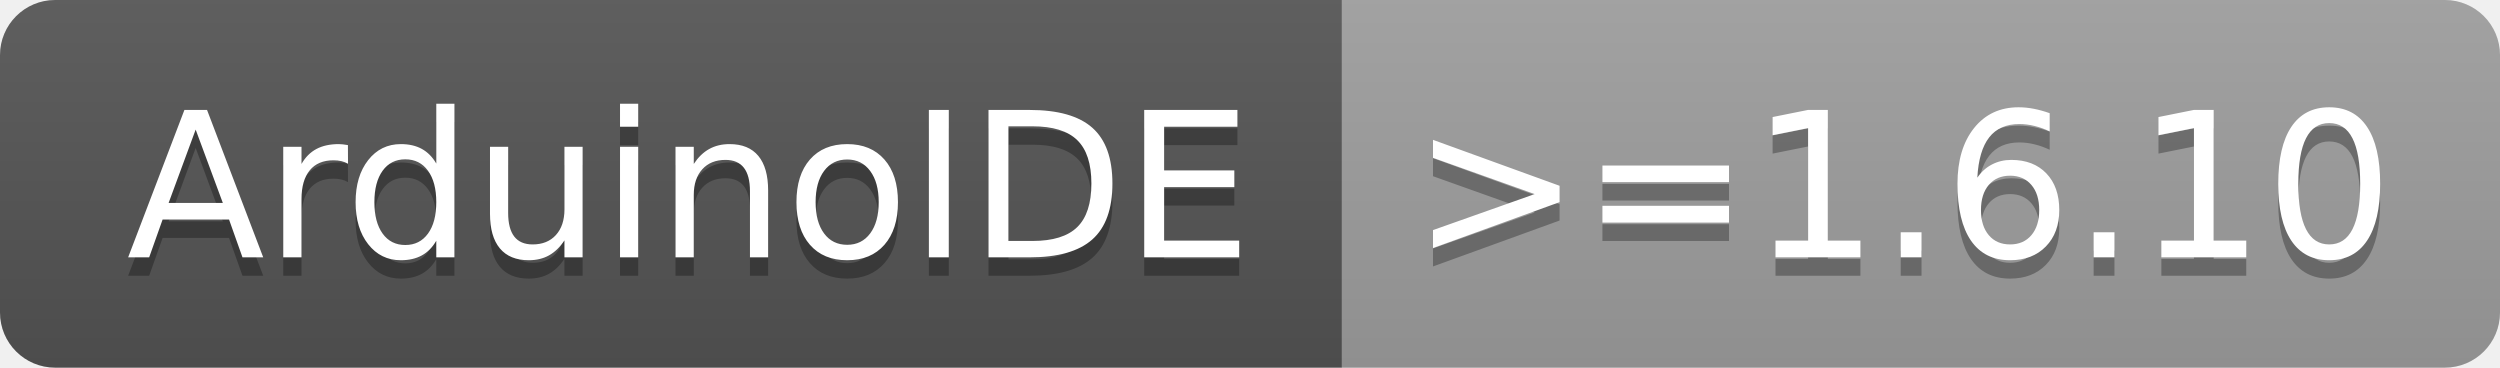
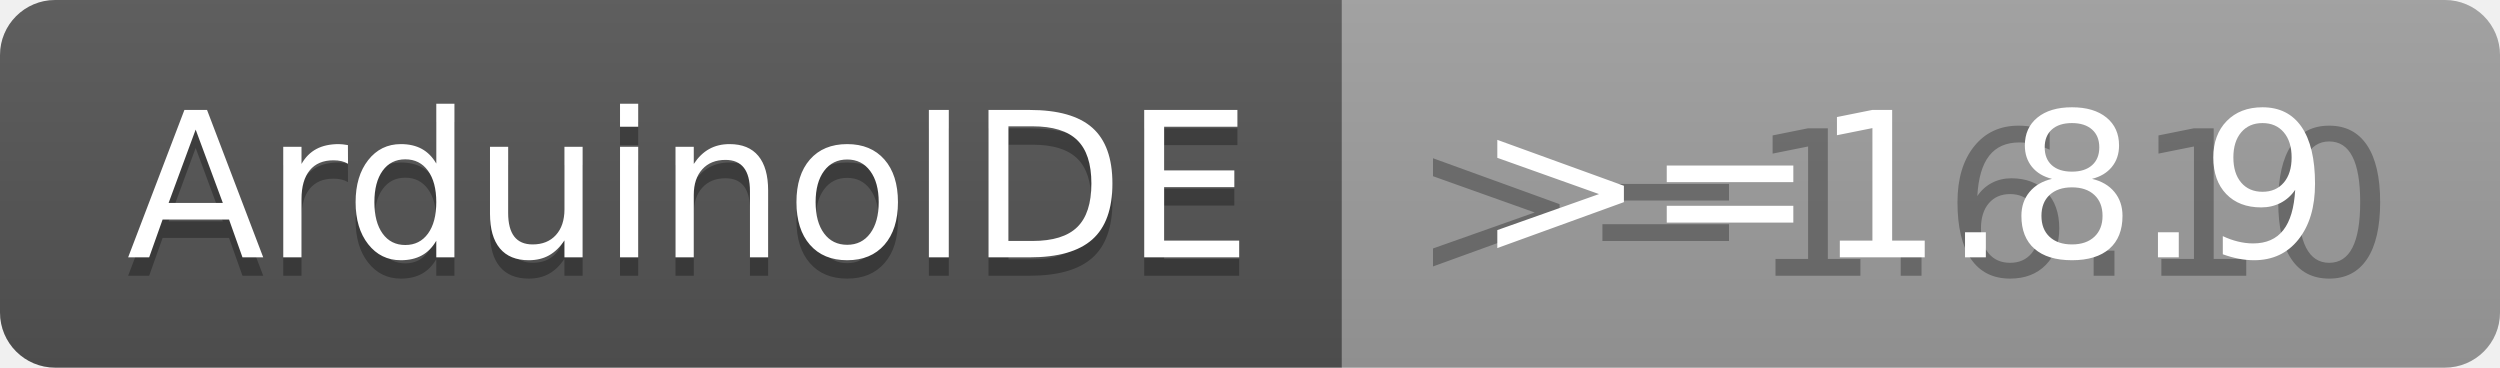
<svg xmlns="http://www.w3.org/2000/svg" width="136" height="20">
  <linearGradient id="b" x2="0" y2="100%">
    <stop offset="0" stop-color="#bbb" stop-opacity=".1" />
    <stop offset="1" stop-opacity=".1" />
  </linearGradient>
  <clipPath id="a">
    <rect width="136" height="20" rx="3" fill="#fff" />
  </clipPath>
  <g clip-path="url(#a)">
    <path fill="#555" d="M0 0h73v20H0z" />
    <path fill="#9f9f9f" d="M73 0h63v20H73z" />
    <path fill="url(#b)" d="M0 0h136v20H0z" />
  </g>
  <g fill="#fff" text-anchor="middle" font-family="DejaVu Sans,Verdana,Geneva,sans-serif" font-size="110">
    <text x="375" y="150" fill="#010101" fill-opacity=".3" transform="scale(.1)" textLength="630">ArduinoIDE</text>
    <text x="375" y="140" transform="scale(.1)" textLength="630">ArduinoIDE</text>
    <text x="1035" y="150" fill="#010101" fill-opacity=".3" transform="scale(.1)" textLength="530">&gt;=1.6.10</text>
-     <text x="1035" y="140" transform="scale(.1)" textLength="530">&gt;=1.6.10</text>
+     <text x="1035" y="140" transform="scale(.1)" textLength="530">&gt;=1.8.9</text>
  </g>
</svg>
